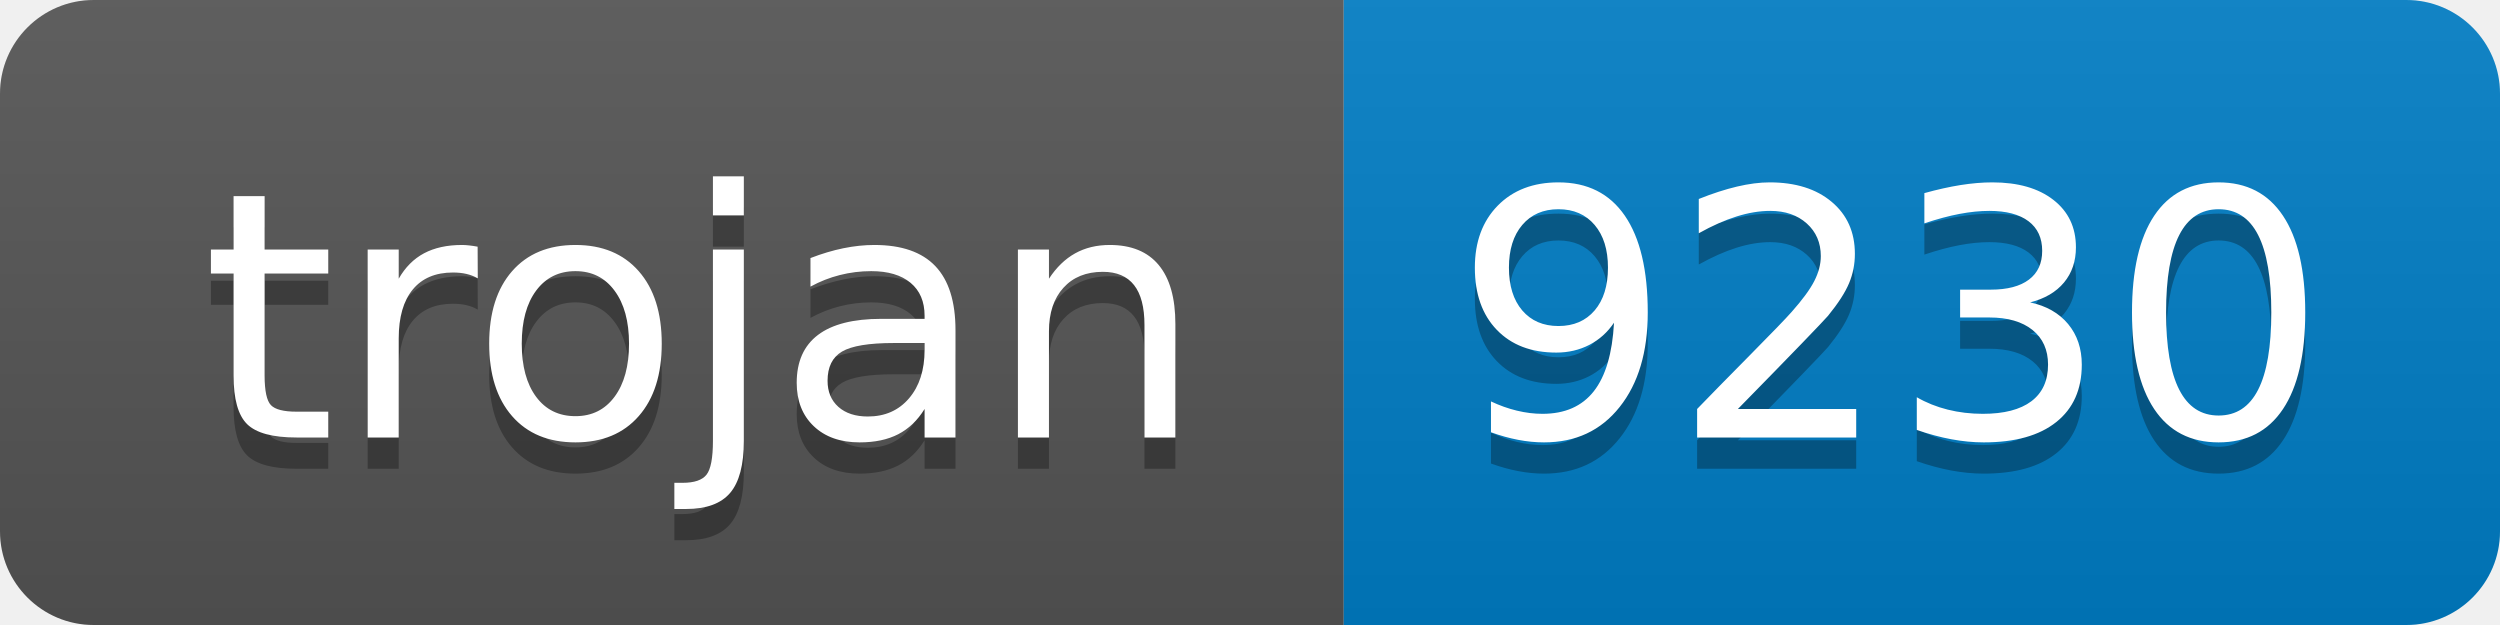
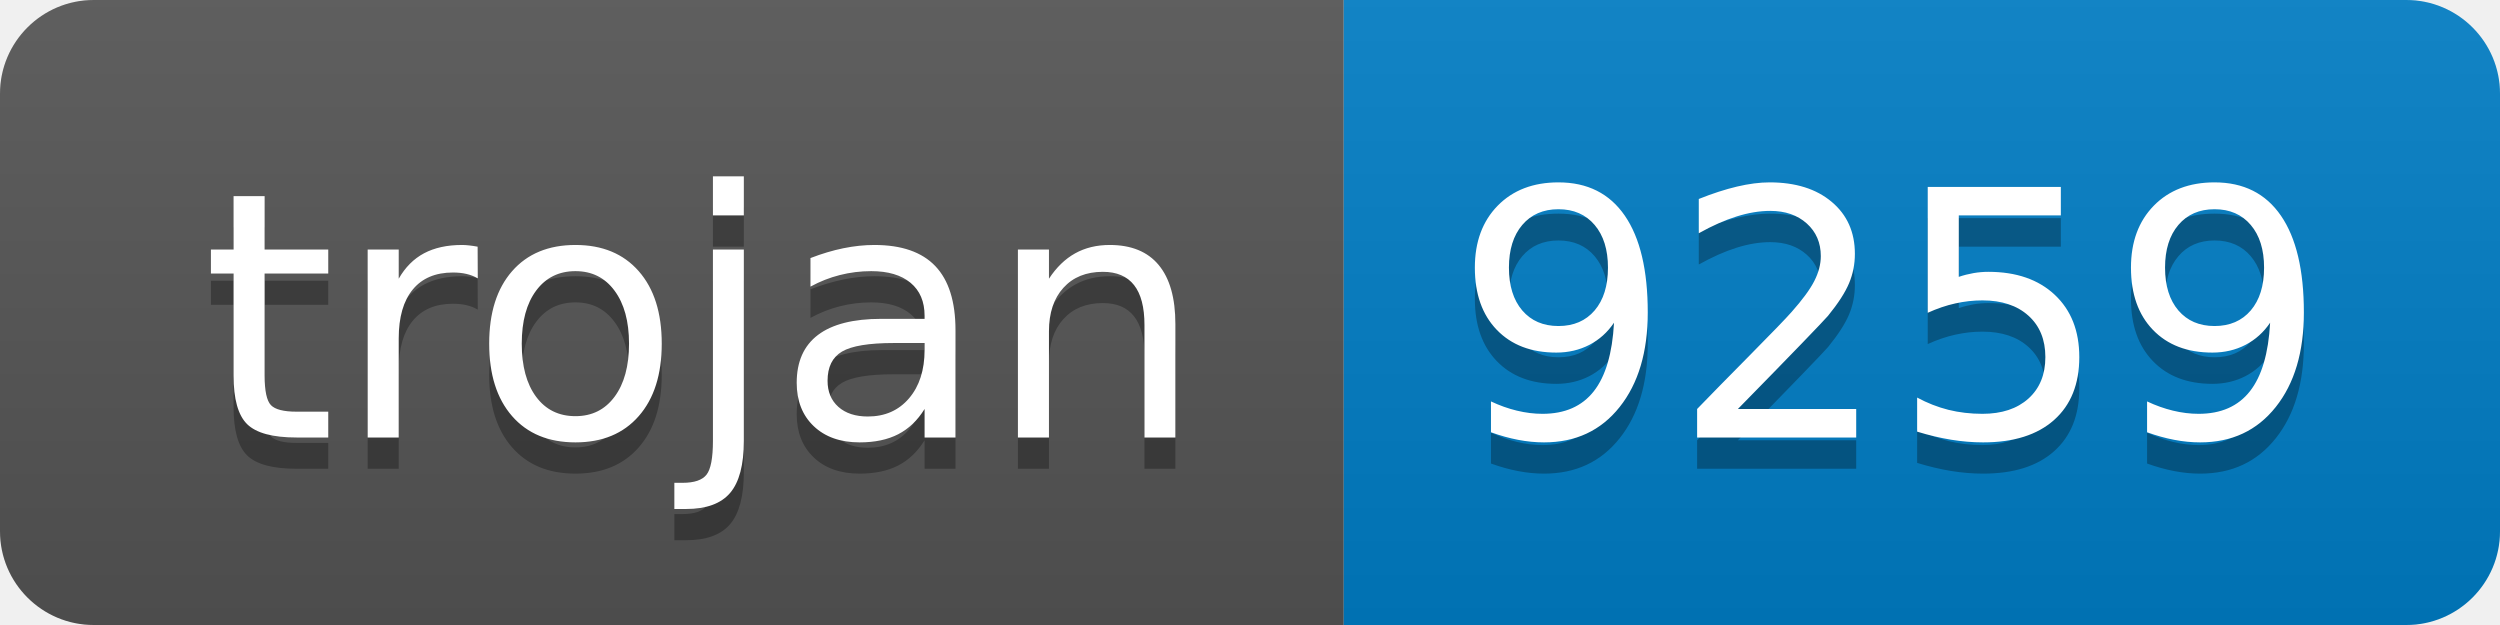
- <svg xmlns="http://www.w3.org/2000/svg" width="80" height="20" role="img" aria-label="trojan: 9230">
+ <svg xmlns="http://www.w3.org/2000/svg" width="80" height="20" role="img" aria-label="trojan: 9259">
  <linearGradient id="s" x2="0" y2="100%">
    <stop offset="0" stop-color="#bbb" stop-opacity=".1" />
    <stop offset="1" stop-opacity=".1" />
  </linearGradient>
  <clipPath id="r">
    <rect width="80" height="20" rx="3" fill="#fff" />
  </clipPath>
  <g clip-path="url(#r)">
    <rect width="43" height="20" fill="#555" />
    <rect x="43" width="37" height="20" fill="#007ec6" />
    <rect width="80" height="20" fill="url(#s)" />
  </g>
  <g fill="#fff" text-anchor="middle" font-family="Verdana,Geneva,DejaVu Sans,sans-serif" text-rendering="geometricPrecision" font-size="110">
    <text aria-hidden="true" x="225" y="150" fill="#010101" fill-opacity=".3" transform="scale(.1)" textLength="330">trojan</text>
    <text x="225" y="140" transform="scale(.1)" fill="#fff" textLength="330">trojan</text>
-     <text aria-hidden="true" x="605" y="150" fill="#010101" fill-opacity=".3" transform="scale(.1)" textLength="270">9230</text>
-     <text x="605" y="140" transform="scale(.1)" fill="#fff" textLength="270">9230</text>
+     <text aria-hidden="true" x="605" y="150" fill="#010101" fill-opacity=".3" transform="scale(.1)" textLength="270">9259</text>
+     <text x="605" y="140" transform="scale(.1)" fill="#fff" textLength="270">9259</text>
  </g>
</svg>
